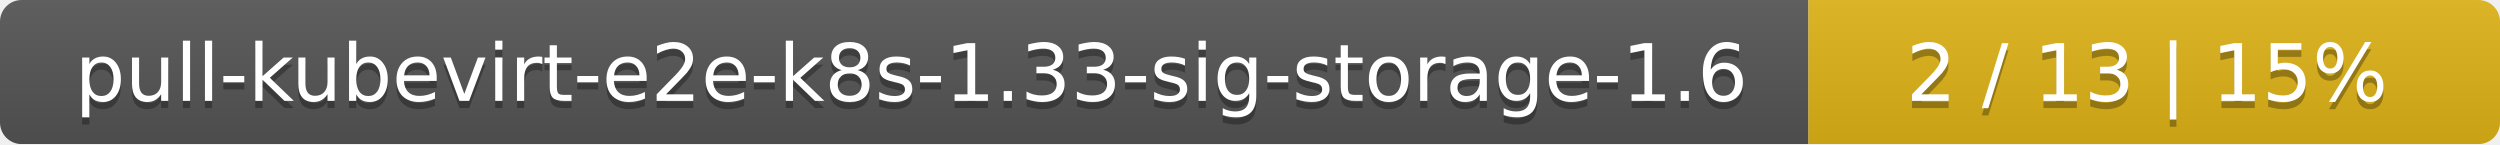
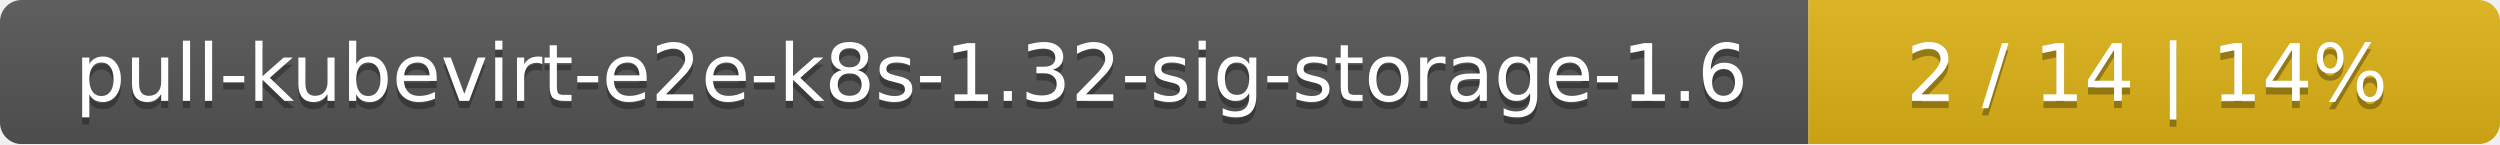
<svg xmlns="http://www.w3.org/2000/svg" width="347" height="20">
  <linearGradient id="smooth" x2="0" y2="100%">
    <stop offset="0" stop-color="#bbb" stop-opacity=".1" />
    <stop offset="1" stop-opacity=".1" />
  </linearGradient>
  <mask id="round">
    <rect width="347" height="20" rx="3" fill="#fff" />
  </mask>
  <g mask="url(#round)">
    <rect width="251" height="20" fill="#555" />
    <rect x="251" width="96" height="20" fill="#dfb317" />
    <rect width="347" height="20" fill="url(#smooth)" />
  </g>
  <g fill="#fff" text-anchor="middle" font-family="DejaVu Sans,Verdana,Geneva,sans-serif" font-size="11">
-     <text x="126.5" y="15" fill="#010101" fill-opacity=".3">pull-kubevirt-e2e-k8s-1.33-sig-storage-1.6</text>
-     <text x="126.5" y="14">pull-kubevirt-e2e-k8s-1.33-sig-storage-1.6</text>
-     <text x="298" y="15" fill="#010101" fill-opacity=".3">2 / 13    |    15%</text>
-     <text x="298" y="14">2 / 13    |    15%</text>
+     <text x="126.5" y="15" fill="#010101" fill-opacity=".3">pull-kubevirt-e2e-k8s-1.32-sig-storage-1.6</text>
+     <text x="126.5" y="14">pull-kubevirt-e2e-k8s-1.32-sig-storage-1.6</text>
+     <text x="298" y="15" fill="#010101" fill-opacity=".3">2 / 14    |    14%</text>
+     <text x="298" y="14">2 / 14    |    14%</text>
  </g>
</svg>
